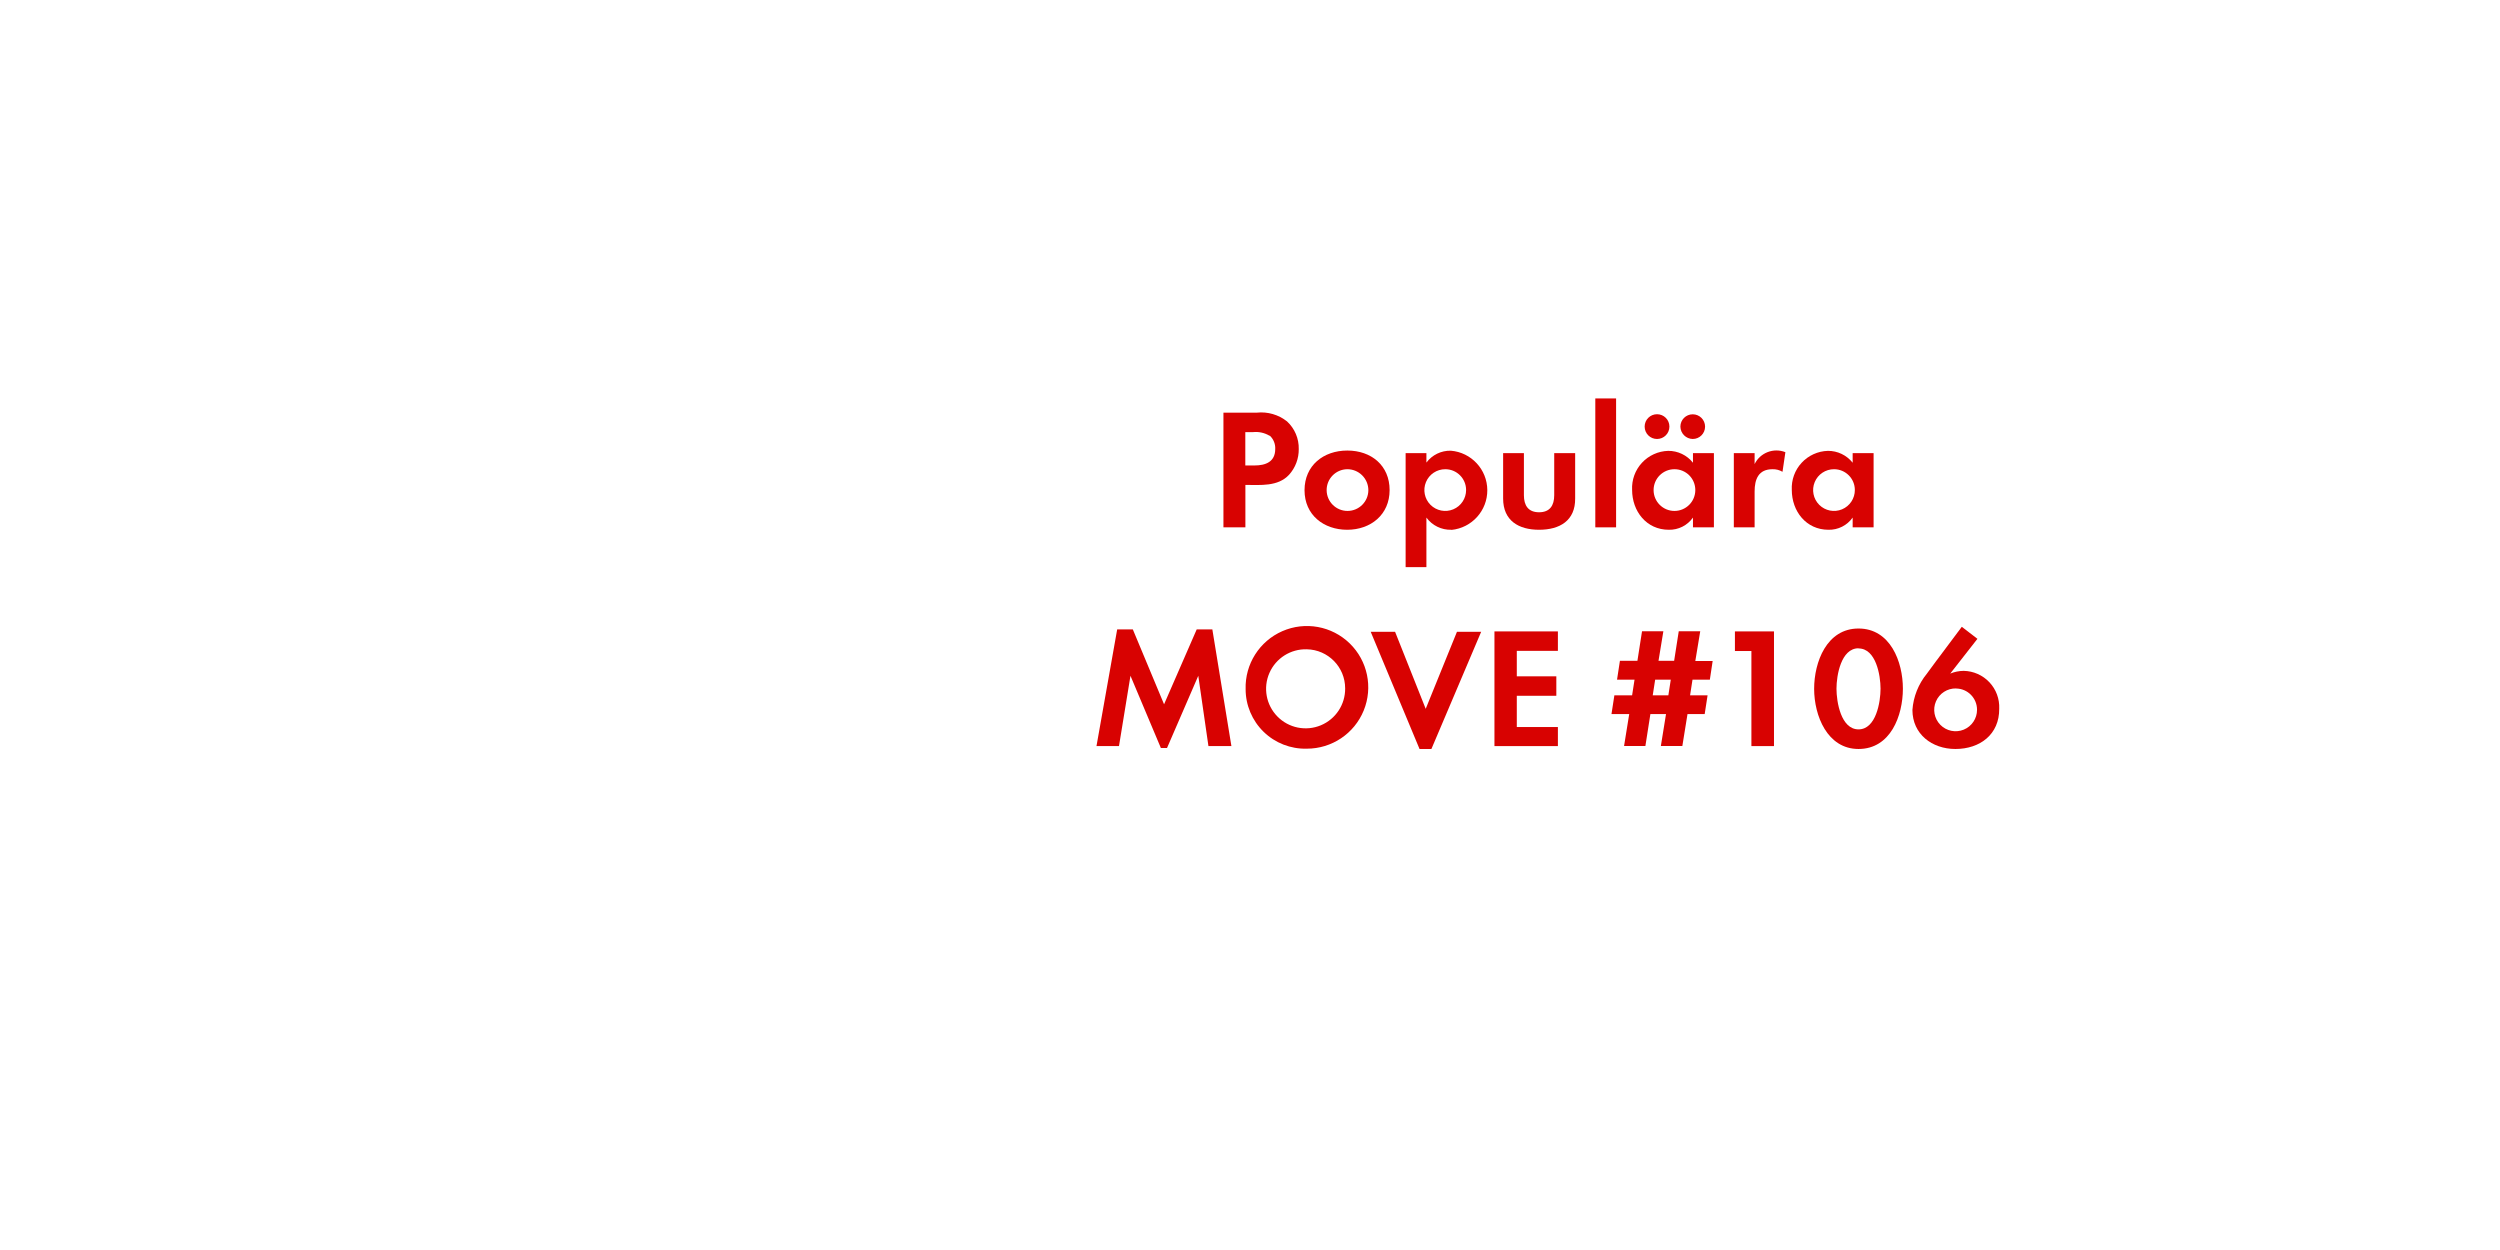
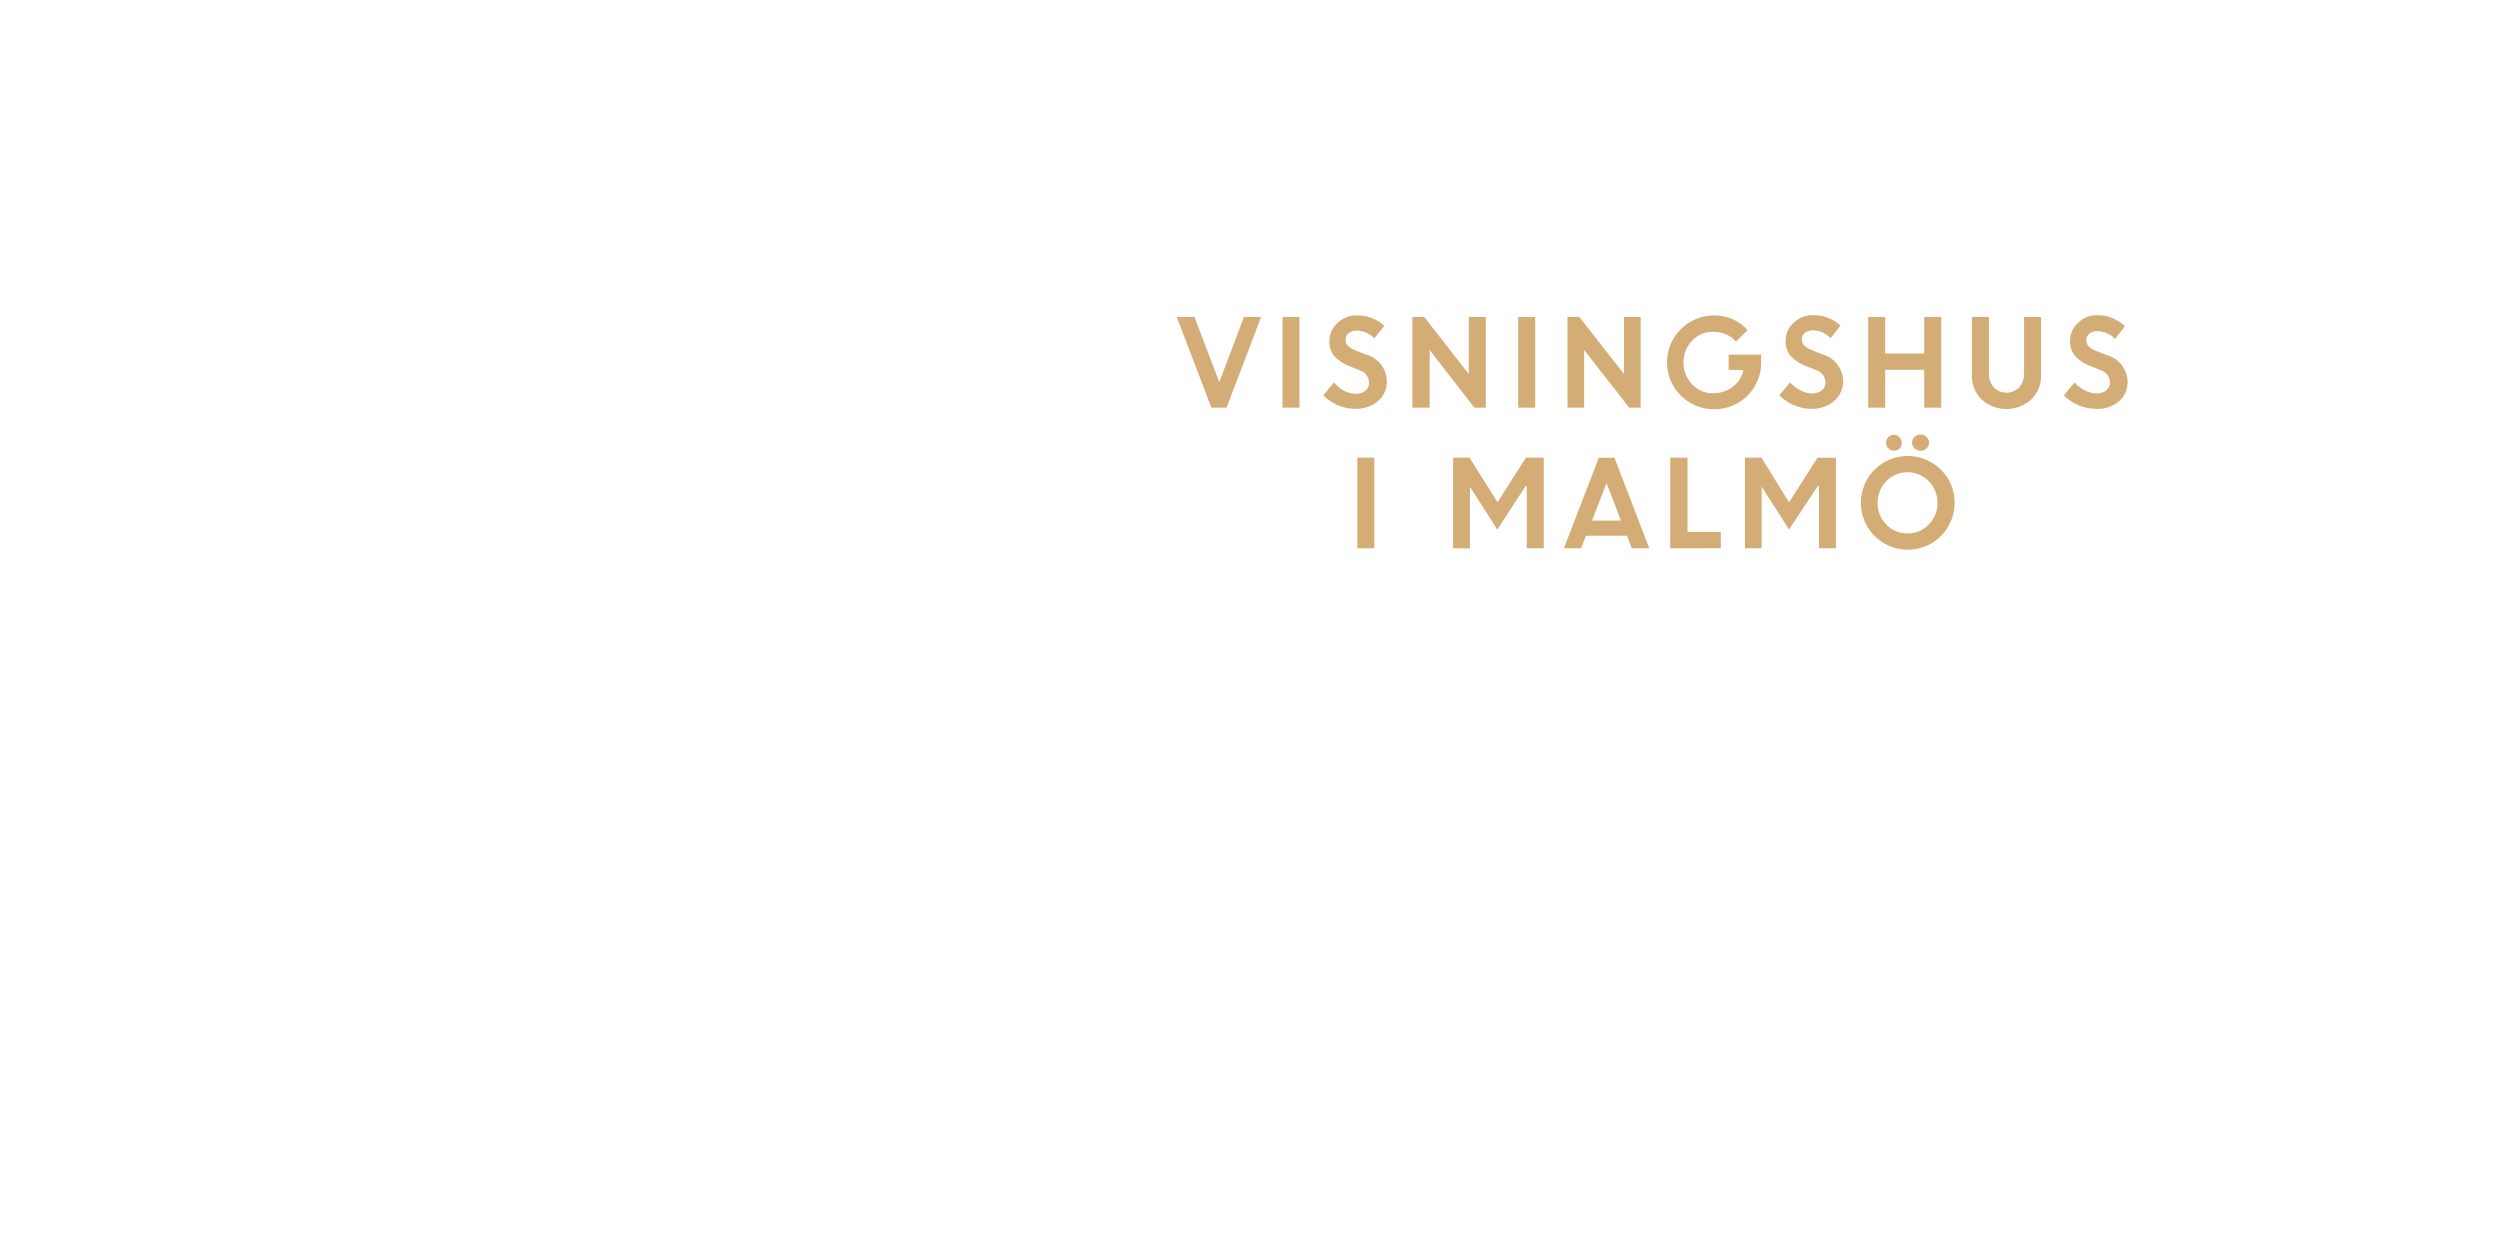
<svg xmlns="http://www.w3.org/2000/svg" id="Layer_1" data-name="Layer 1" viewBox="0 0 320 160">
  <defs>
-     <style>.cls-1{fill:#d80201;}</style>
+     <style>.cls-1{fill:#d4ac76;}</style>
  </defs>
-   <path class="cls-1" d="M165,60.77c-1.43,1.54-3.67,1.3-5.59,1.3V67.5H156.6V52.82h4.27a5.32,5.32,0,0,1,3.87,1.12,4.67,4.67,0,0,1,1.5,3.54A4.82,4.82,0,0,1,165,60.77Zm-2.51-5a3.42,3.42,0,0,0-2.09-.46h-1v4.27h1.17c1.43,0,2.66-.46,2.66-2.11A2.18,2.18,0,0,0,162.54,55.77Z" />
-   <path class="cls-1" d="M172.44,67.81c-3,0-5.46-1.89-5.46-5.06s2.42-5.08,5.48-5.08,5.41,1.91,5.41,5.06S175.45,67.81,172.44,67.81Zm0-7.75a2.67,2.67,0,1,0,2.71,2.68A2.69,2.69,0,0,0,172.42,60.06Z" />
-   <path class="cls-1" d="M185.77,67.81a3.81,3.81,0,0,1-3.19-1.56v6.34h-2.66V58h2.66v1.21a3.79,3.79,0,0,1,3.12-1.52,5.09,5.09,0,0,1,.07,10.14ZM185,60.06a2.67,2.67,0,1,0,2.66,2.66A2.66,2.66,0,0,0,185,60.06Z" />
-   <path class="cls-1" d="M197,67.81c-2.62,0-4.6-1.17-4.6-4V58h2.66v5.39c0,1.3.55,2.18,1.94,2.18s1.94-.88,1.94-2.18V58h2.68V63.8C201.65,66.64,199.65,67.81,197,67.81Z" />
-   <path class="cls-1" d="M204.2,67.5V51h2.66V67.5Z" />
-   <path class="cls-1" d="M216.7,67.5V66.25a3.68,3.68,0,0,1-3.1,1.56c-2.86,0-4.69-2.38-4.69-5.1a4.76,4.76,0,0,1,4.62-5,4,4,0,0,1,3.17,1.52V58h2.68V67.5Zm-4.6-11.31a1.58,1.58,0,0,1,0-3.17,1.58,1.58,0,0,1,0,3.17Zm2.22,3.87A2.67,2.67,0,1,0,217,62.73,2.66,2.66,0,0,0,214.33,60.06Zm2.35-3.87a1.61,1.61,0,0,1-1.58-1.58,1.58,1.58,0,1,1,1.58,1.58Z" />
-   <path class="cls-1" d="M228.16,60.39a2.36,2.36,0,0,0-1.28-.33c-1.8,0-2.29,1.28-2.29,2.86V67.5h-2.66V58h2.66V59.4a3.11,3.11,0,0,1,3.94-1.52Z" />
-   <path class="cls-1" d="M237.14,67.5V66.25a3.68,3.68,0,0,1-3.1,1.56c-2.86,0-4.69-2.38-4.69-5.1a4.76,4.76,0,0,1,4.62-5,4,4,0,0,1,3.17,1.52V58h2.68V67.5Zm-2.38-7.44a2.67,2.67,0,1,0,2.66,2.66A2.66,2.66,0,0,0,234.76,60.06Z" />
-   <path class="cls-1" d="M154.68,95.5l-1.3-9-4,9.24h-.79l-3.89-9.24-1.47,9h-2.88L143,80.56h2l4,9.59,4.18-9.59h2l2.44,14.94Z" />
-   <path class="cls-1" d="M167.27,95.83a7.62,7.62,0,0,1-7.83-7.63,7.85,7.85,0,1,1,7.83,7.63Zm0-12.72a5.06,5.06,0,1,0,4.91,5A5,5,0,0,0,167.27,83.11Z" />
-   <path class="cls-1" d="M183.22,95.87H181.7l-6.25-15h3.12l3.92,9.86,4-9.86h3.1Z" />
-   <path class="cls-1" d="M191.29,95.5V80.82h8.12v2.49h-5.26v3.26h5.06v2.49h-5.06v4h5.26V95.5Z" />
-   <path class="cls-1" d="M218.86,87h-2.22l-.31,2h2.24l-.37,2.4H216l-.66,4.09h-2.75l.66-4.09h-2l-.64,4.09h-2.73l.66-4.09h-2.27l.37-2.4h2.27l.31-2h-2.24l.37-2.42h2.24l.59-3.78h2.73l-.62,3.78h2l.59-3.78h2.75L217,84.61h2.22Zm-7,0-.31,2h2l.31-2Z" />
-   <path class="cls-1" d="M224.18,95.5V83.33h-2.11V80.82h5V95.5Z" />
-   <path class="cls-1" d="M237.89,95.87c-4,0-5.68-4.27-5.68-7.7s1.61-7.72,5.68-7.72,5.68,4.25,5.68,7.7S242,95.87,237.89,95.87Zm0-12.89c-2.24,0-2.82,3.48-2.82,5.17s.57,5.21,2.82,5.21,2.82-3.52,2.82-5.21S240.13,83,237.89,83Z" />
-   <path class="cls-1" d="M250.29,95.87c-3,0-5.5-1.91-5.5-5a8.27,8.27,0,0,1,1.85-4.64c1.45-2,3-4,4.47-6l2,1.54-3.48,4.45a4.59,4.59,0,0,1,1.72-.35,4.64,4.64,0,0,1,4.55,4.84C255.93,94,253.44,95.87,250.29,95.87Zm.09-7.75a2.74,2.74,0,1,0,2.68,2.73A2.71,2.71,0,0,0,250.38,88.13Z" />
+   <path class="cls-1" d="M155.06,52.18l-4.43-11.6h2.26l3.18,8.34,3.15-8.34h2.2L157,52.18Z" />
+   <path class="cls-1" d="M164.16,52.18V40.58h2.17v11.6Z" />
+   <path class="cls-1" d="M173.45,52.33a5.56,5.56,0,0,1-2.19-.46,5.71,5.71,0,0,1-1.88-1.27l1.38-1.65A4.19,4.19,0,0,0,172,50a3.27,3.27,0,0,0,1.53.41,1.87,1.87,0,0,0,1.24-.4,1.25,1.25,0,0,0,.48-1A1.73,1.73,0,0,0,174,47.38l-1.29-.52a5,5,0,0,1-1.93-1.28,3,3,0,0,1-.62-2,3,3,0,0,1,1-2.2,3.37,3.37,0,0,1,2.46-1,5,5,0,0,1,3.57,1.32l-1.28,1.62a3,3,0,0,0-2.29-1,1.55,1.55,0,0,0-1,.33,1,1,0,0,0-.39.82,1.08,1.08,0,0,0,.31.79,3.08,3.08,0,0,0,1,.6l1.35.54a3.59,3.59,0,0,1,2.63,3.35,3.24,3.24,0,0,1-1.09,2.54A4.22,4.22,0,0,1,173.45,52.33Z" />
+   <path class="cls-1" d="M180.78,52.18V40.58h1.52L188,47.87V40.58h2.18v11.6h-1.46L183,44.8v7.38Z" />
+   <path class="cls-1" d="M194.33,52.18V40.58h2.17v11.6Z" />
+   <path class="cls-1" d="M200.64,52.18V40.58h1.52l5.71,7.29V40.58H210v11.6h-1.46l-5.77-7.38v7.38Z" />
+   <path class="cls-1" d="M221.27,47.33V45.4h4.16l0,1a5.94,5.94,0,0,1-.85,3.08,5.86,5.86,0,0,1-2.2,2.14,6,6,0,0,1-3,.76,6,6,0,1,1,0-12,5.72,5.72,0,0,1,4.32,1.87l-1.49,1.47a3.75,3.75,0,0,0-2.85-1.25,3.7,3.7,0,0,0-2.78,1.13,4.1,4.1,0,0,0,0,5.59,3.54,3.54,0,0,0,2.63,1.14,4.11,4.11,0,0,0,2.58-.81,3.67,3.67,0,0,0,1.37-2.14Z" />
+   <path class="cls-1" d="M231.83,52.33a5.56,5.56,0,0,1-2.19-.46,5.7,5.7,0,0,1-1.88-1.27l1.38-1.65a4.19,4.19,0,0,0,1.28,1,3.27,3.27,0,0,0,1.53.41,1.87,1.87,0,0,0,1.24-.4,1.24,1.24,0,0,0,.48-1,1.73,1.73,0,0,0-1.27-1.61l-1.29-.52a5,5,0,0,1-1.93-1.28,3,3,0,0,1-.62-2,3,3,0,0,1,1-2.2,3.36,3.36,0,0,1,2.46-1,5,5,0,0,1,3.57,1.32l-1.28,1.62a3,3,0,0,0-2.29-1,1.55,1.55,0,0,0-1,.33,1,1,0,0,0-.39.82,1.08,1.08,0,0,0,.31.79,3.08,3.08,0,0,0,1,.6l1.35.54a3.59,3.59,0,0,1,2.63,3.35,3.24,3.24,0,0,1-1.09,2.54A4.22,4.22,0,0,1,231.83,52.33Z" />
+   <path class="cls-1" d="M246.3,52.18V47.33h-5v4.85h-2.17V40.58h2.17v4.67h5V40.58h2.18v11.6Z" />
+   <path class="cls-1" d="M260,51.13a4.73,4.73,0,0,1-6.35,0,4.11,4.11,0,0,1-1.25-3.07V40.58h2.18v7.2a2.66,2.66,0,0,0,.6,1.79,2.31,2.31,0,0,0,3.3,0,2.61,2.61,0,0,0,.6-1.77V40.58h2.17v7.49A4.11,4.11,0,0,1,260,51.13Z" />
+   <path class="cls-1" d="M268.24,52.33a5.56,5.56,0,0,1-2.19-.46,5.7,5.7,0,0,1-1.88-1.27l1.38-1.65a4.19,4.19,0,0,0,1.28,1,3.27,3.27,0,0,0,1.53.41,1.87,1.87,0,0,0,1.24-.4,1.24,1.24,0,0,0,.48-1,1.73,1.73,0,0,0-1.27-1.61l-1.29-.52a5,5,0,0,1-1.93-1.28,3,3,0,0,1-.62-2,3,3,0,0,1,1-2.2,3.36,3.36,0,0,1,2.46-1A5,5,0,0,1,272,41.77l-1.28,1.62a3,3,0,0,0-2.29-1,1.55,1.55,0,0,0-1,.33,1,1,0,0,0-.39.82,1.08,1.08,0,0,0,.31.79,3.08,3.08,0,0,0,1,.6l1.35.54a3.59,3.59,0,0,1,2.63,3.35,3.24,3.24,0,0,1-1.09,2.54A4.22,4.22,0,0,1,268.24,52.33Z" />
+   <path class="cls-1" d="M173.74,70.18V58.58h2.17V70.18Z" />
+   <path class="cls-1" d="M186,70.18V58.58h2.1l3.59,5.71,3.63-5.71h2.28V70.18h-2.17V62.24l-.17,0-3.6,5.55-3.51-5.48h0v7.89Z" />
+   <path class="cls-1" d="M200.18,70.18l4.47-11.59h2l4.46,11.59h-2.24l-.62-1.61H203l-.62,1.61Zm5.46-8.35-1.86,4.81h3.7Z" />
+   <path class="cls-1" d="M213.79,70.18V58.58H216v9.51h4.26v2.08Z" />
+   <path class="cls-1" d="M223.36,70.18V58.58h2.1L229,64.3l3.63-5.71H235V70.18h-2.17V62.24l-.17,0L229,67.77l-3.51-5.48h0v7.89Z" />
+   <path class="cls-1" d="M250.19,64.37a6,6,0,1,1-1.76-4.25A5.77,5.77,0,0,1,250.19,64.37Zm-8.75,2.77a3.81,3.81,0,0,0,5.45,0,4,4,0,0,0,0-5.55,3.81,3.81,0,0,0-5.45,0,4,4,0,0,0,0,5.55Zm1.71-9.75a.94.94,0,0,1-.71.31,1,1,0,0,1-.72-.31,1,1,0,0,1-.3-.74,1,1,0,0,1,1-1,1,1,0,0,1,.7.3,1,1,0,0,1,.3.73A1,1,0,0,1,243.16,57.39Zm3.45,0a1.12,1.12,0,0,1-1.54,0,1,1,0,0,1-.32-.74,1,1,0,0,1,.32-.73,1.13,1.13,0,0,1,1.54,0,1,1,0,0,1,.32.73A1,1,0,0,1,246.61,57.39Z" />
</svg>
